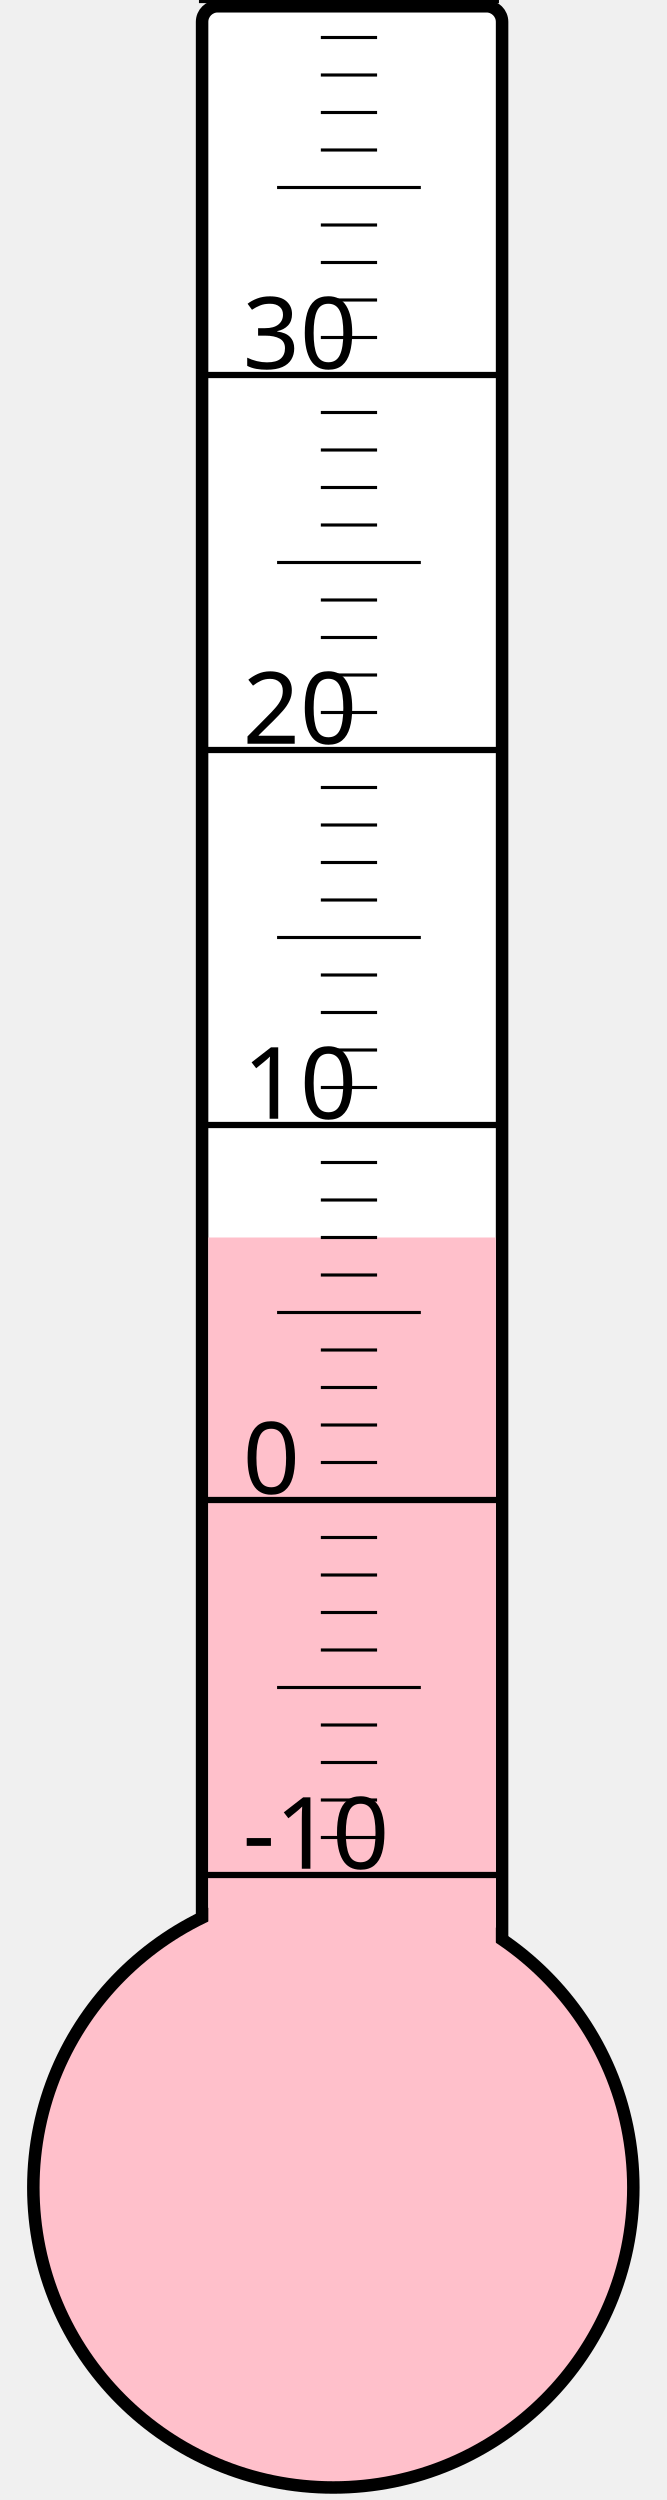
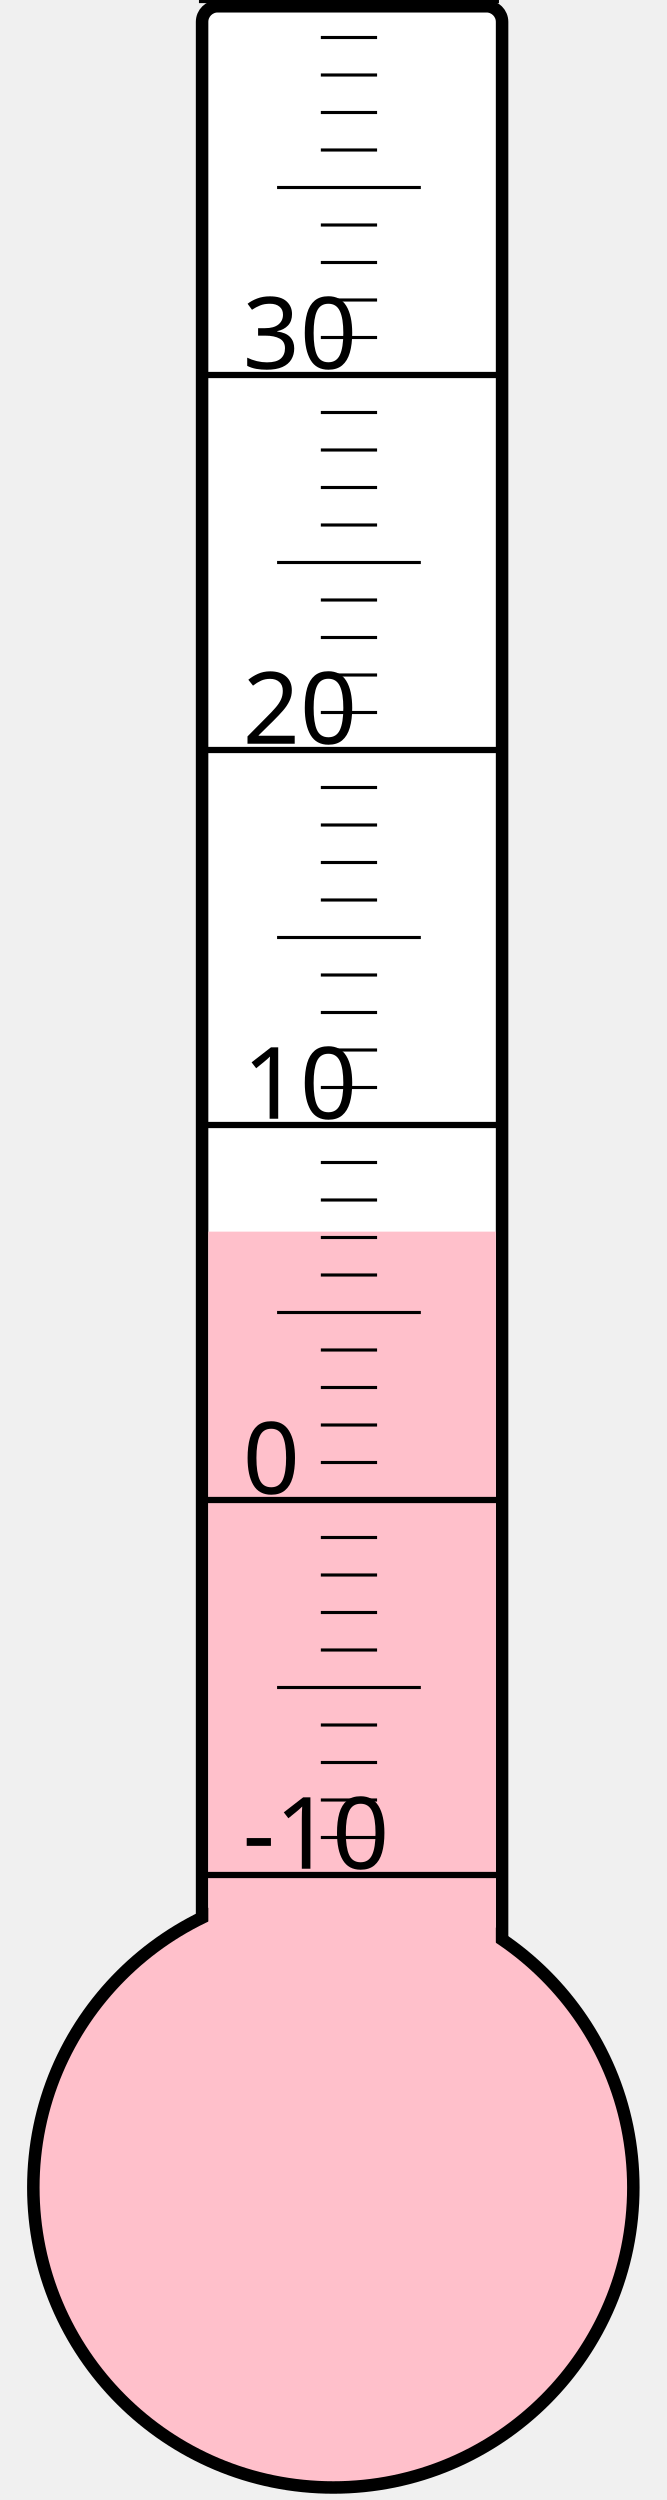
<svg xmlns="http://www.w3.org/2000/svg" width="40px" height="150px" viewBox="0 0 200 800">
  <rect width="200" height="800" x="0" y="0" style="fill: #ffffeb; fill-opacity: 0;" />
  <rect width="96" height="680" x="58" y="2" rx="5" ry="5" style="fill: white; fill-opacity: 1; stroke: black; stroke-width: 4;" />
  <circle cx="100" cy="700" r="96" style="fill: pink; stroke: black; stroke-width: 4;" />
-   <rect width="92" height="304.0" x="60" y="396.0" style="fill: pink; fill-opacity: 1; stroke-width: 0;" />
+   <rect width="92" height="305.875" x="60" y="394.125" style="fill: pink; fill-opacity: 1; stroke-width: 0;" />
  <text x="71" y="598" style="font-family: sans-serif; font-size: 24pt;">-10</text>
  <text x="71" y="478" style="font-family: sans-serif; font-size: 24pt;">0</text>
  <text x="71" y="358" style="font-family: sans-serif; font-size: 24pt;">10</text>
  <text x="71" y="238" style="font-family: sans-serif; font-size: 24pt;">20</text>
  <text x="71" y="118" style="font-family: sans-serif; font-size: 24pt;">30</text>
  <g style="stroke: black;">
    <line x1="57" y1="600" x2="153" y2="600" style="stroke-width: 2;" />
    <line x1="96" y1="588" x2="114" y2="588" style="stroke-width: 1;" />
    <line x1="96" y1="576" x2="114" y2="576" style="stroke-width: 1;" />
    <line x1="96" y1="564" x2="114" y2="564" style="stroke-width: 1;" />
    <line x1="96" y1="552" x2="114" y2="552" style="stroke-width: 1;" />
    <line x1="82" y1="540" x2="128" y2="540" style="stroke-width: 1;" />
    <line x1="96" y1="528" x2="114" y2="528" style="stroke-width: 1;" />
    <line x1="96" y1="516" x2="114" y2="516" style="stroke-width: 1;" />
    <line x1="96" y1="504" x2="114" y2="504" style="stroke-width: 1;" />
    <line x1="96" y1="492" x2="114" y2="492" style="stroke-width: 1;" />
    <line x1="57" y1="480" x2="153" y2="480" style="stroke-width: 2;" />
    <line x1="96" y1="468" x2="114" y2="468" style="stroke-width: 1;" />
    <line x1="96" y1="456" x2="114" y2="456" style="stroke-width: 1;" />
    <line x1="96" y1="444" x2="114" y2="444" style="stroke-width: 1;" />
    <line x1="96" y1="432" x2="114" y2="432" style="stroke-width: 1;" />
    <line x1="82" y1="420" x2="128" y2="420" style="stroke-width: 1;" />
    <line x1="96" y1="408" x2="114" y2="408" style="stroke-width: 1;" />
    <line x1="96" y1="396" x2="114" y2="396" style="stroke-width: 1;" />
    <line x1="96" y1="384" x2="114" y2="384" style="stroke-width: 1;" />
    <line x1="96" y1="372" x2="114" y2="372" style="stroke-width: 1;" />
    <line x1="57" y1="360" x2="153" y2="360" style="stroke-width: 2;" />
    <line x1="96" y1="348" x2="114" y2="348" style="stroke-width: 1;" />
    <line x1="96" y1="336" x2="114" y2="336" style="stroke-width: 1;" />
    <line x1="96" y1="324" x2="114" y2="324" style="stroke-width: 1;" />
    <line x1="96" y1="312" x2="114" y2="312" style="stroke-width: 1;" />
    <line x1="82" y1="300" x2="128" y2="300" style="stroke-width: 1;" />
    <line x1="96" y1="288" x2="114" y2="288" style="stroke-width: 1;" />
    <line x1="96" y1="276" x2="114" y2="276" style="stroke-width: 1;" />
    <line x1="96" y1="264" x2="114" y2="264" style="stroke-width: 1;" />
    <line x1="96" y1="252" x2="114" y2="252" style="stroke-width: 1;" />
    <line x1="57" y1="240" x2="153" y2="240" style="stroke-width: 2;" />
    <line x1="96" y1="228" x2="114" y2="228" style="stroke-width: 1;" />
    <line x1="96" y1="216" x2="114" y2="216" style="stroke-width: 1;" />
    <line x1="96" y1="204" x2="114" y2="204" style="stroke-width: 1;" />
    <line x1="96" y1="192" x2="114" y2="192" style="stroke-width: 1;" />
    <line x1="82" y1="180" x2="128" y2="180" style="stroke-width: 1;" />
    <line x1="96" y1="168" x2="114" y2="168" style="stroke-width: 1;" />
    <line x1="96" y1="156" x2="114" y2="156" style="stroke-width: 1;" />
    <line x1="96" y1="144" x2="114" y2="144" style="stroke-width: 1;" />
    <line x1="96" y1="132" x2="114" y2="132" style="stroke-width: 1;" />
    <line x1="57" y1="120" x2="153" y2="120" style="stroke-width: 2;" />
    <line x1="96" y1="108" x2="114" y2="108" style="stroke-width: 1;" />
    <line x1="96" y1="96" x2="114" y2="96" style="stroke-width: 1;" />
    <line x1="96" y1="84" x2="114" y2="84" style="stroke-width: 1;" />
    <line x1="96" y1="72" x2="114" y2="72" style="stroke-width: 1;" />
    <line x1="82" y1="60" x2="128" y2="60" style="stroke-width: 1;" />
    <line x1="96" y1="48" x2="114" y2="48" style="stroke-width: 1;" />
    <line x1="96" y1="36" x2="114" y2="36" style="stroke-width: 1;" />
    <line x1="96" y1="24" x2="114" y2="24" style="stroke-width: 1;" />
    <line x1="96" y1="12" x2="114" y2="12" style="stroke-width: 1;" />
    <line x1="57" y1="0" x2="153" y2="0" style="stroke-width: 2;" />
  </g>
</svg>
